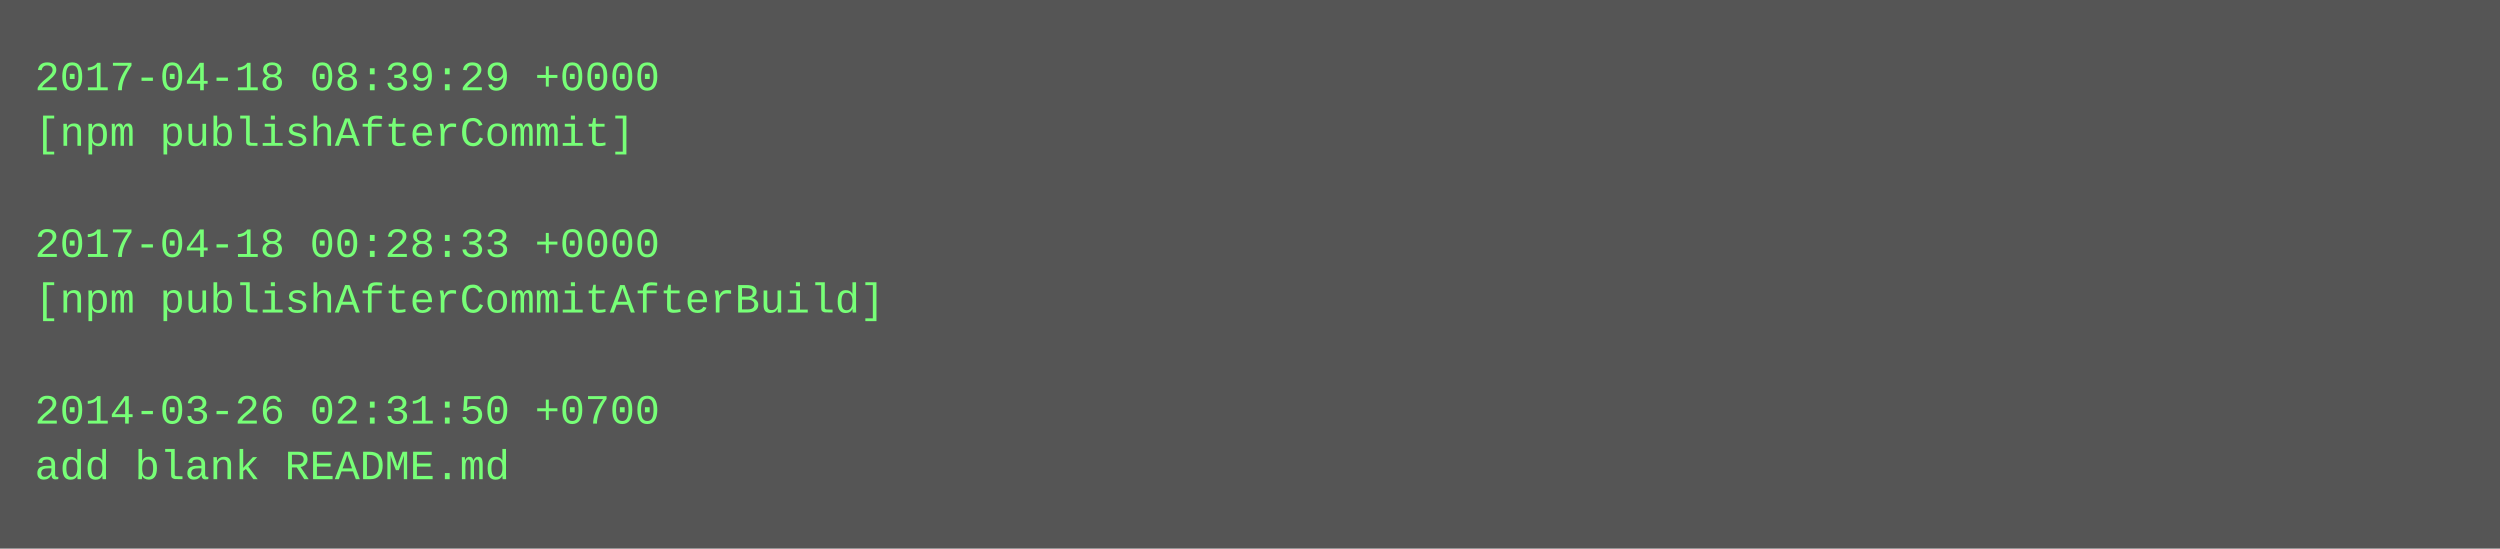
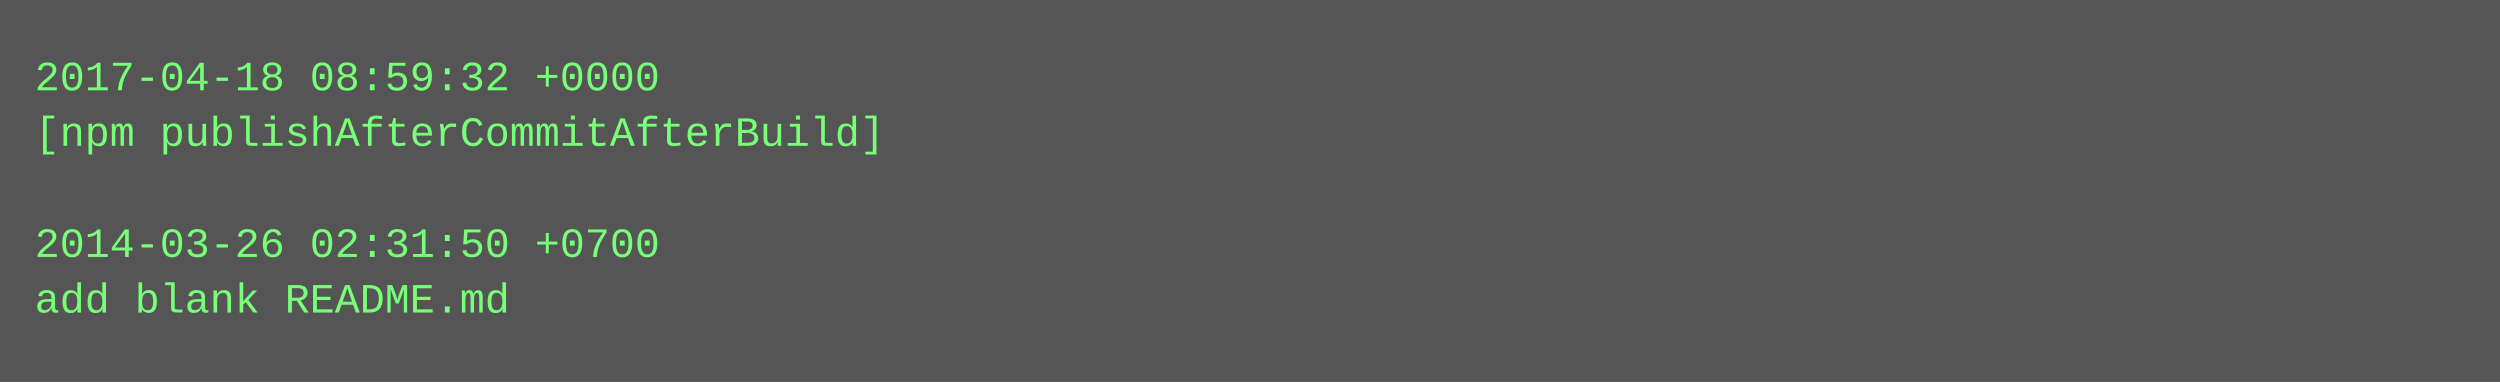
- <svg xmlns="http://www.w3.org/2000/svg" height="158" width="720">
-   <rect height="158" fill="#555" width="720" />
+ <svg xmlns="http://www.w3.org/2000/svg" height="110" width="720">
+   <rect height="110" fill="#555" width="720" />
  <text fill="#7f7" font-family="Courier New" font-size="12" xml:space="preserve">
-     <tspan x="10" y="26">2017-04-18 08:39:29 +0000</tspan>
-     <tspan x="10" y="42">[npm publishAfterCommit]</tspan>
+     <tspan x="10" y="26">2017-04-18 08:59:32 +0000</tspan>
+     <tspan x="10" y="42">[npm publishAfterCommitAfterBuild]</tspan>
    <tspan x="10" y="58" />
-     <tspan x="10" y="74">2017-04-18 00:28:33 +0000</tspan>
-     <tspan x="10" y="90">[npm publishAfterCommitAfterBuild]</tspan>
-     <tspan x="10" y="106" />
-     <tspan x="10" y="122">2014-03-26 02:31:50 +0700</tspan>
-     <tspan x="10" y="138">add blank README.md</tspan>
+     <tspan x="10" y="74">2014-03-26 02:31:50 +0700</tspan>
+     <tspan x="10" y="90">add blank README.md</tspan>
  </text>
</svg>
